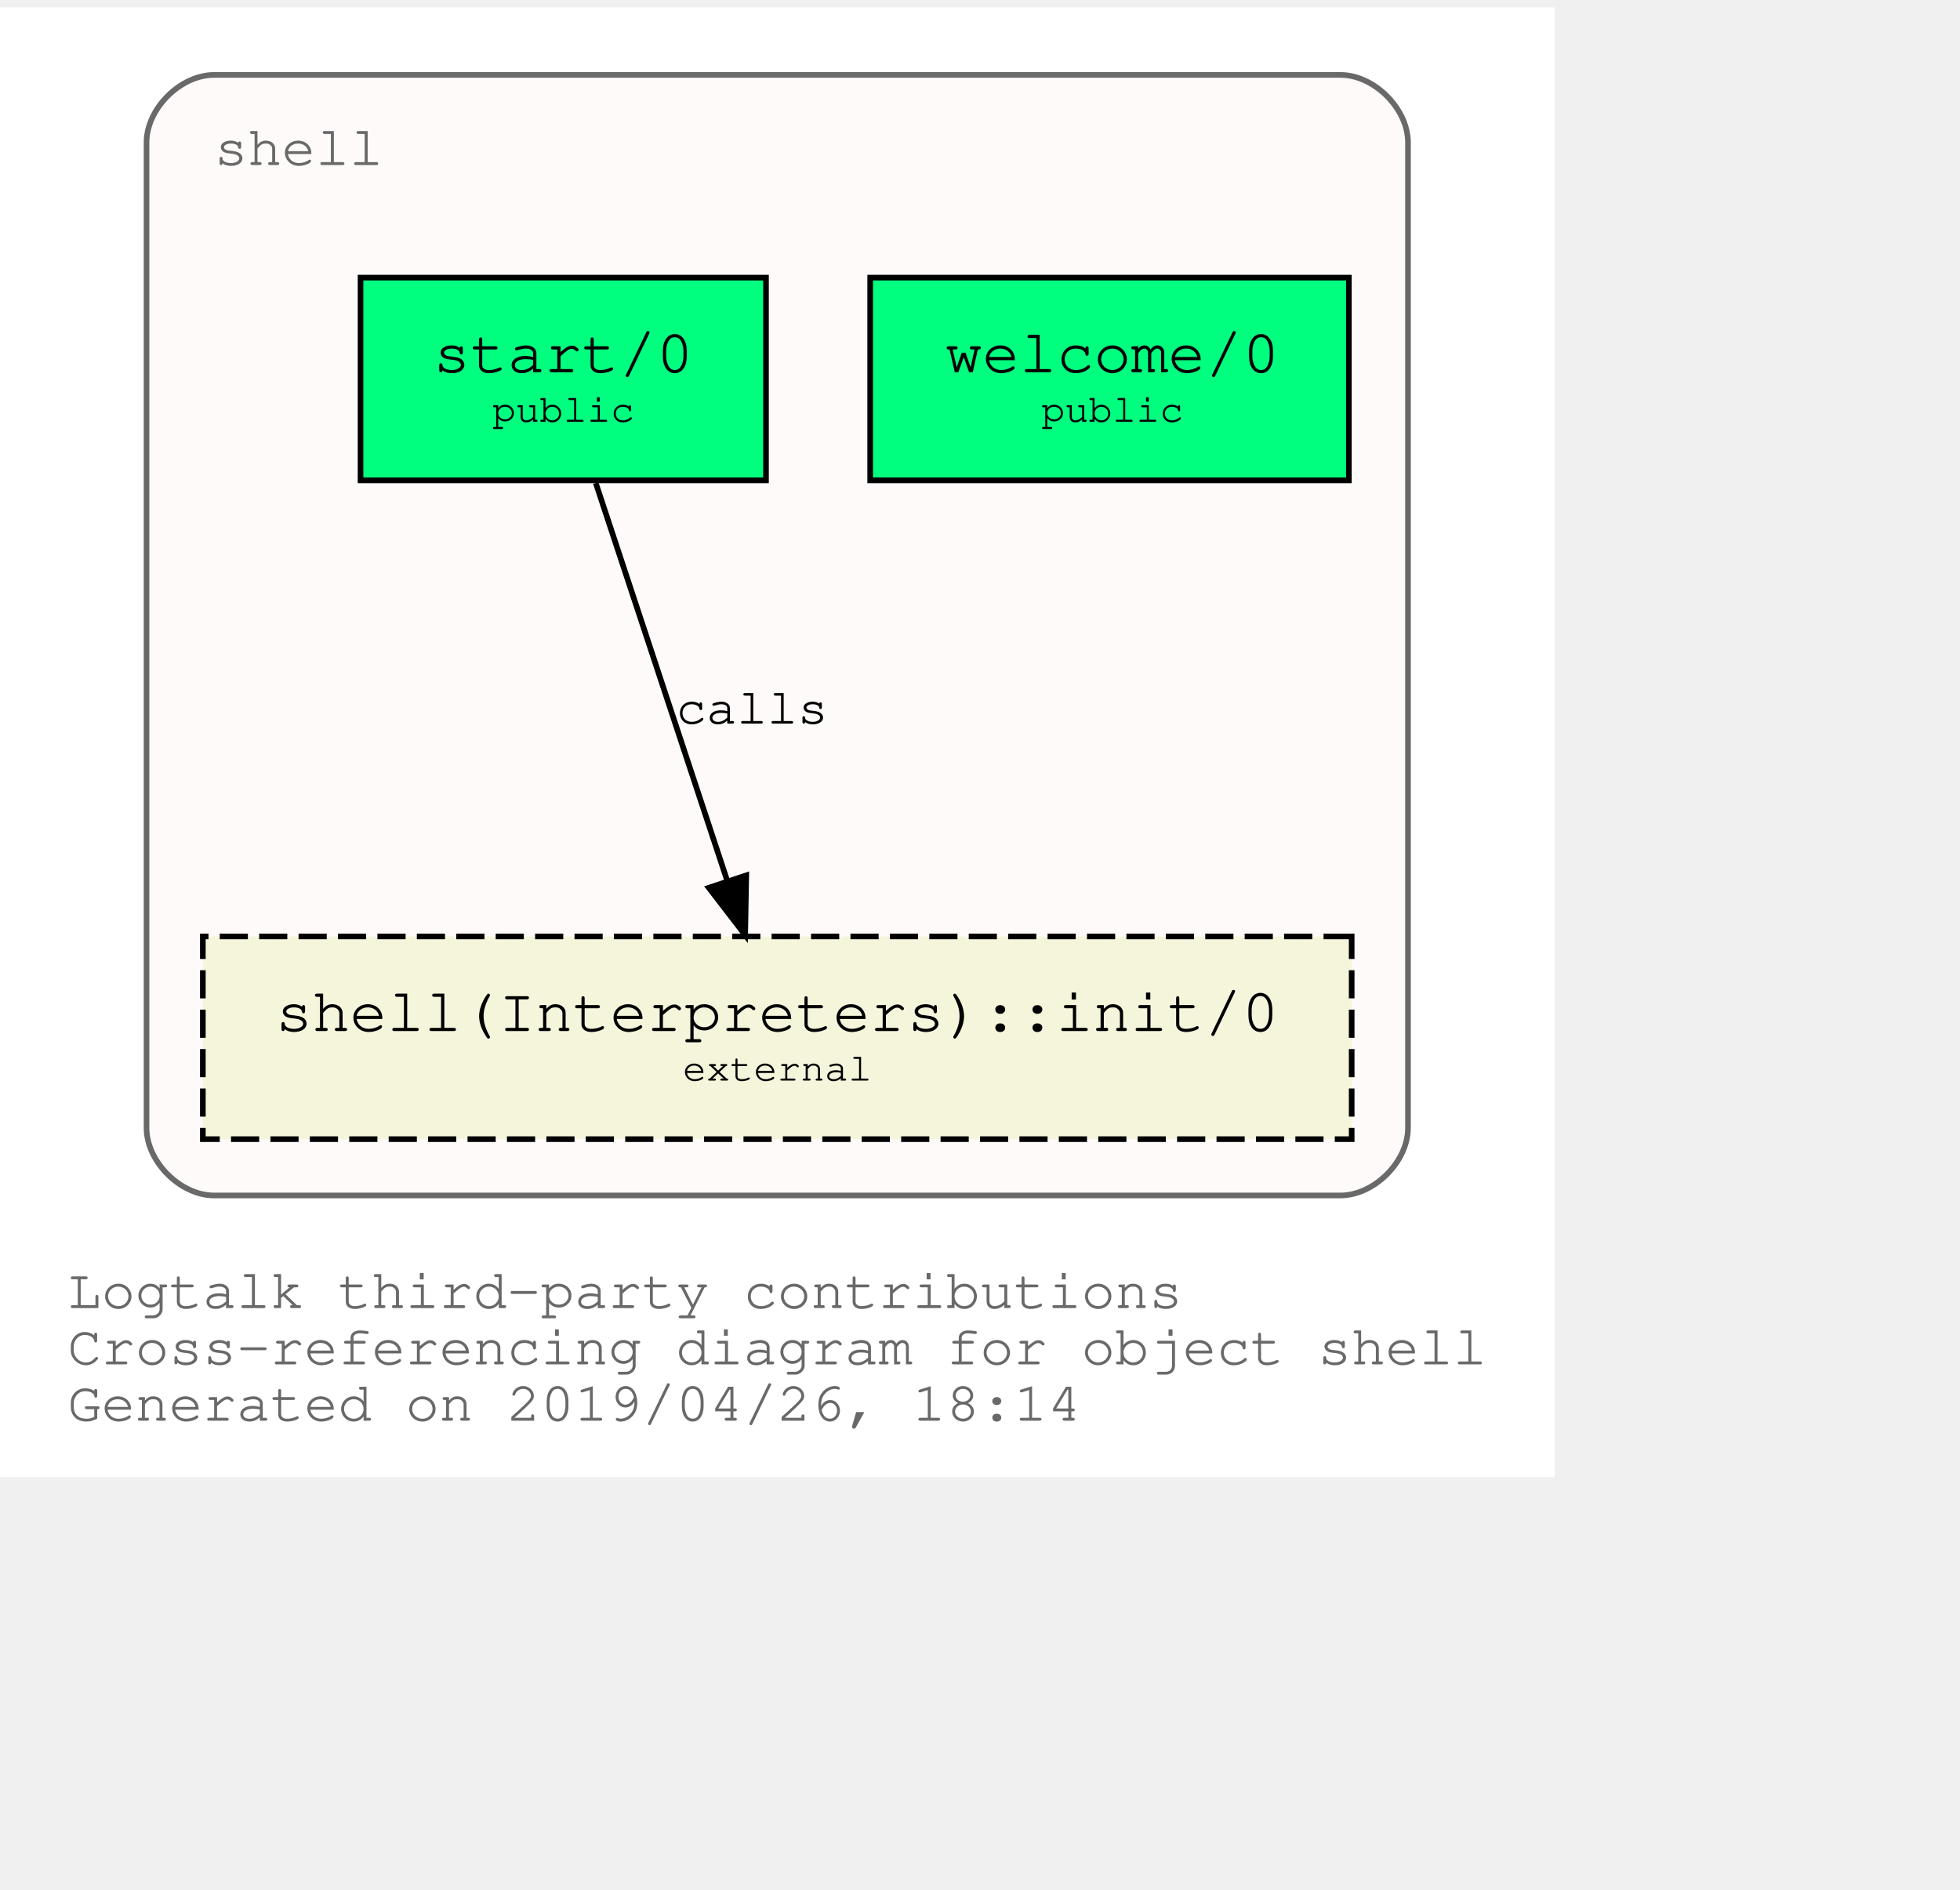
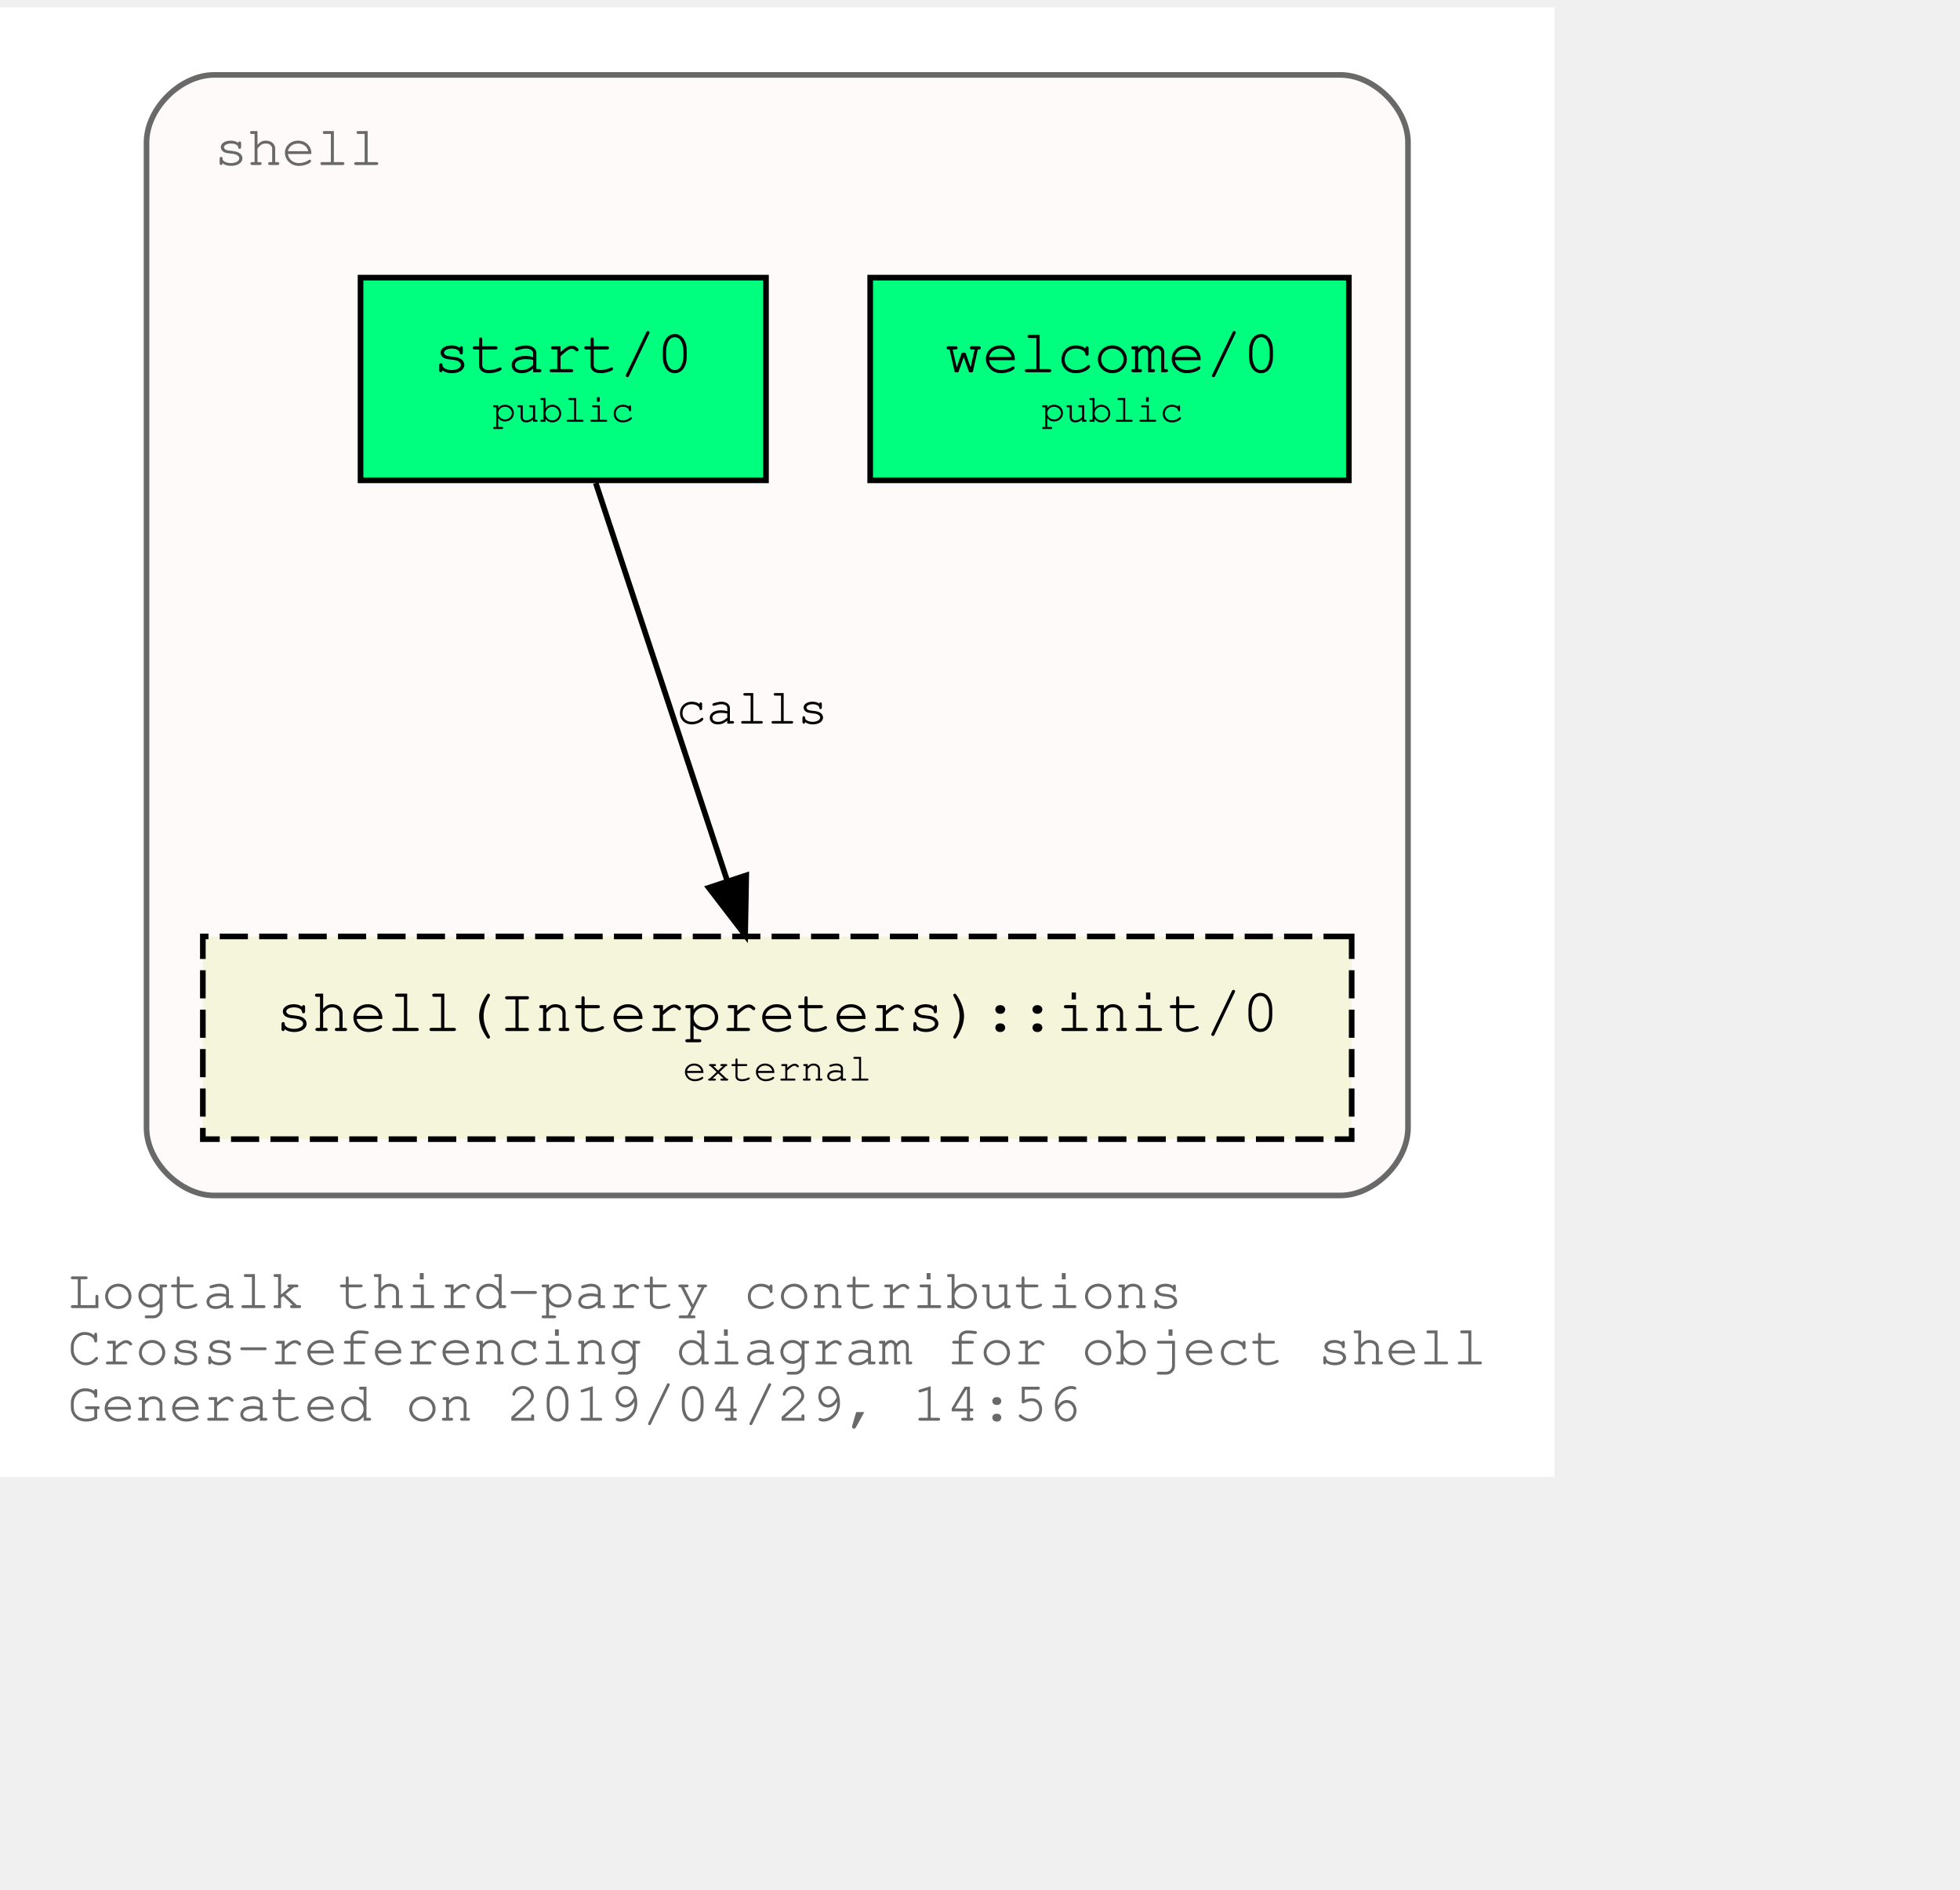
<svg xmlns="http://www.w3.org/2000/svg" xmlns:xlink="http://www.w3.org/1999/xlink" width="420pt" height="405pt" viewBox="72.00 72.00 348.04 333.00">
  <g id="graph0" class="graph" transform="scale(1 1) rotate(0) translate(76 329)">
    <polygon fill="white" stroke="transparent" points="-4,4 -4,-257 272.04,-257 272.04,4 -4,4" />
    <text text-anchor="start" x="8" y="-26" font-family="Courier,monospace" font-size="10.00" fill="dimgray">Logtalk third-party contributions</text>
    <text text-anchor="start" x="8" y="-16" font-family="Courier,monospace" font-size="10.00" fill="dimgray">Cross-referencing diagram for object shell</text>
-     <text text-anchor="start" x="8" y="-6" font-family="Courier,monospace" font-size="10.00" fill="dimgray">Generated on 2019/04/26, 18:14</text>
+     <text text-anchor="start" x="8" y="-6" font-family="Courier,monospace" font-size="10.00" fill="dimgray">Generated on 2019/04/29, 14:56</text>
    <g id="clust1" class="cluster">
      <g id="a_clust1">
        <a xlink:title="shell">
          <path fill="snow" stroke="dimgray" d="M34.02,-46C34.02,-46 234.02,-46 234.02,-46 240.02,-46 246.02,-52 246.02,-58 246.02,-58 246.02,-233 246.02,-233 246.02,-239 240.02,-245 234.02,-245 234.02,-245 34.02,-245 34.02,-245 28.02,-245 22.02,-239 22.02,-233 22.02,-233 22.02,-58 22.02,-58 22.02,-52 28.02,-46 34.02,-46" />
          <g id="a_clust1_0">
            <a xlink:href="https://github.com/LogtalkDotOrg/logtalk3/tree/master/contributions/verdi_neruda/shell.lgt" xlink:title="https://github.com/LogtalkDotOrg/logtalk3/tree/master/contributions/verdi_neruda/shell.lgt">
              <text text-anchor="start" x="34.02" y="-229" font-family="Courier,monospace" font-size="10.00" fill="dimgray">shell</text>
            </a>
          </g>
        </a>
      </g>
    </g>
    <g id="node1" class="node">
      <g id="a_node1">
        <a xlink:href="https://github.com/LogtalkDotOrg/logtalk3/tree/master/contributions/verdi_neruda/shell.lgt#L308" xlink:title="https://github.com/LogtalkDotOrg/logtalk3/tree/master/contributions/verdi_neruda/shell.lgt#L308">
          <polygon fill="springgreen" stroke="black" points="235.52,-209 150.52,-209 150.52,-173 235.52,-173 235.52,-209" />
          <text text-anchor="start" x="158.82" y="-192.8" font-family="Courier,monospace" font-size="9.00"> </text>
          <text text-anchor="start" x="163.82" y="-192.2" font-family="Courier,monospace" font-size="11.00">welcome/0</text>
          <text text-anchor="start" x="222.82" y="-192.8" font-family="Courier,monospace" font-size="9.00"> </text>
          <text text-anchor="start" x="158.82" y="-182.8" font-family="Courier,monospace" font-size="9.00"> </text>
          <text text-anchor="start" x="180.92" y="-183.4" font-family="Courier,monospace" font-size="7.00">public</text>
          <text text-anchor="start" x="222.82" y="-182.8" font-family="Courier,monospace" font-size="9.00"> </text>
        </a>
      </g>
    </g>
    <g id="node2" class="node">
      <g id="a_node2">
        <a xlink:href="https://github.com/LogtalkDotOrg/logtalk3/tree/master/contributions/verdi_neruda/shell.lgt#L320" xlink:title="https://github.com/LogtalkDotOrg/logtalk3/tree/master/contributions/verdi_neruda/shell.lgt#L320">
          <polygon fill="springgreen" stroke="black" points="132.02,-209 60.02,-209 60.02,-173 132.02,-173 132.02,-209" />
          <text text-anchor="start" x="67.82" y="-192.8" font-family="Courier,monospace" font-size="9.00"> </text>
          <text text-anchor="start" x="72.92" y="-192.2" font-family="Courier,monospace" font-size="11.00">start/0</text>
          <text text-anchor="start" x="118.82" y="-192.8" font-family="Courier,monospace" font-size="9.00"> </text>
          <text text-anchor="start" x="67.82" y="-182.8" font-family="Courier,monospace" font-size="9.00"> </text>
          <text text-anchor="start" x="83.42" y="-183.4" font-family="Courier,monospace" font-size="7.00">public</text>
          <text text-anchor="start" x="118.82" y="-182.8" font-family="Courier,monospace" font-size="9.00"> </text>
        </a>
      </g>
    </g>
    <g id="node3" class="node">
      <g id="a_node3">
-         <a xlink:href="https://logtalk.org/library/shell_1.html#init/0" xlink:title="https://logtalk.org/library/shell_1.html#init/0">
+         <a xlink:href="https://logtalk.org/library/shell_1.html#init-0" xlink:title="https://logtalk.org/library/shell_1.html#init-0">
          <polygon fill="beige" stroke="black" stroke-dasharray="5,2" points="236.02,-92 32.02,-92 32.02,-56 236.02,-56 236.02,-92" />
          <text text-anchor="start" x="39.82" y="-75.8" font-family="Courier,monospace" font-size="9.00"> </text>
          <text text-anchor="start" x="44.91" y="-75.2" font-family="Courier,monospace" font-size="11.00">shell(Interpreters)::init/0</text>
          <text text-anchor="start" x="222.82" y="-75.8" font-family="Courier,monospace" font-size="9.00"> </text>
          <text text-anchor="start" x="39.82" y="-65.8" font-family="Courier,monospace" font-size="9.00"> </text>
          <text text-anchor="start" x="117.22" y="-66.4" font-family="Courier,monospace" font-size="7.00">external</text>
          <text text-anchor="start" x="222.82" y="-65.8" font-family="Courier,monospace" font-size="9.00"> </text>
        </a>
      </g>
    </g>
    <g id="edge1" class="edge">
      <g id="a_edge1">
        <a xlink:href="https://github.com/LogtalkDotOrg/logtalk3/tree/master/contributions/verdi_neruda/shell.lgt#L322" xlink:title="calls">
          <path fill="none" stroke="black" d="M101.79,-172.53C107.99,-153.77 117.93,-123.7 125.13,-101.91" />
          <polygon fill="black" stroke="black" points="128.51,-102.85 128.32,-92.25 121.86,-100.65 128.51,-102.85" />
        </a>
      </g>
      <g id="a_edge1-label">
        <a xlink:href="https://github.com/LogtalkDotOrg/logtalk3/tree/master/contributions/verdi_neruda/shell.lgt#L322" xlink:title="https://github.com/LogtalkDotOrg/logtalk3/tree/master/contributions/verdi_neruda/shell.lgt#L322">
          <text text-anchor="start" x="116.02" y="-129.8" font-family="Courier,monospace" font-size="9.00">calls</text>
        </a>
      </g>
    </g>
  </g>
</svg>
